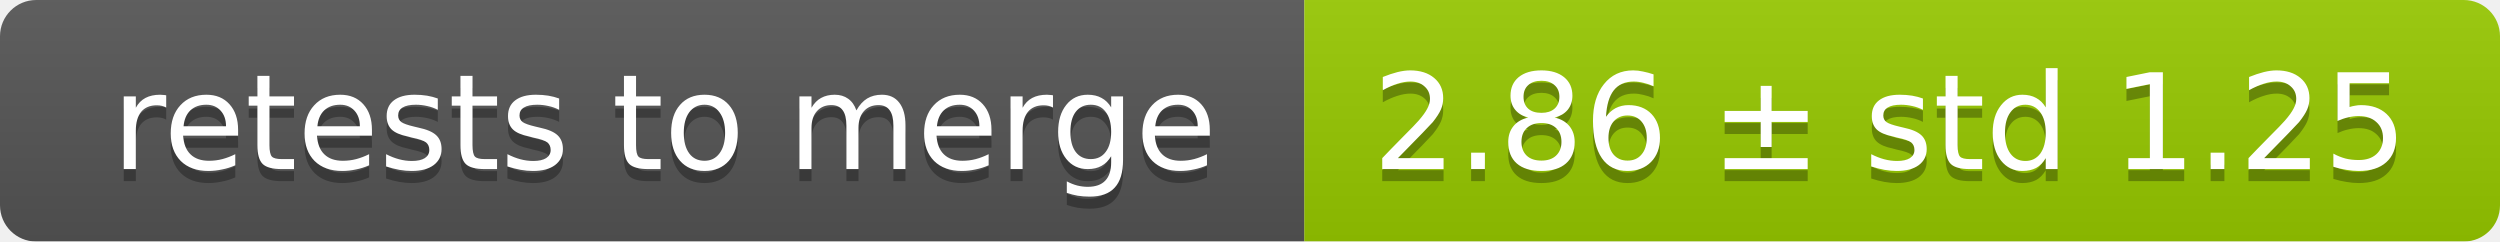
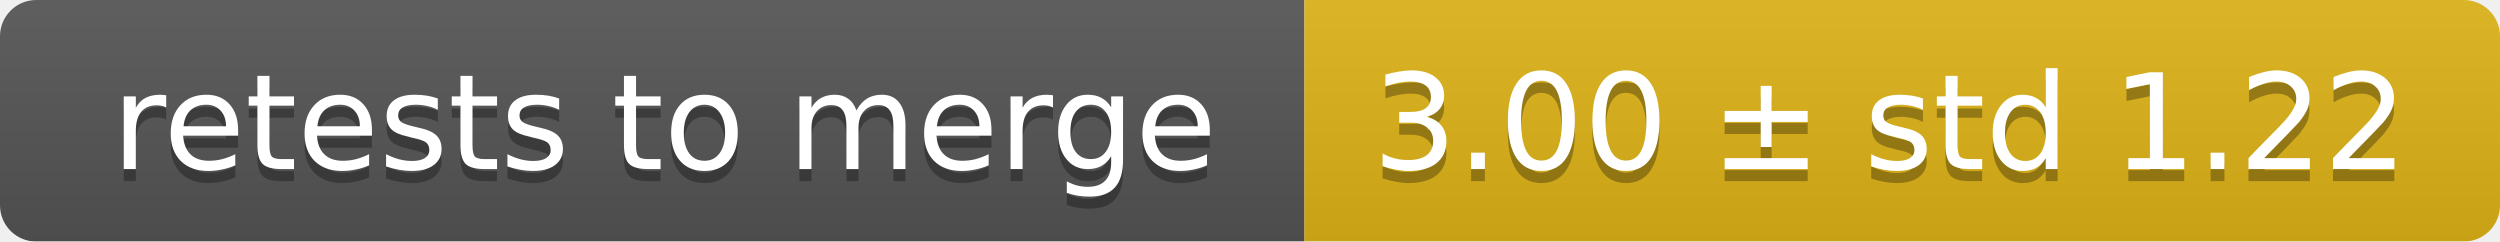
<svg xmlns="http://www.w3.org/2000/svg" width="207" height="20">
  <linearGradient id="smooth" x2="0" y2="100%">
    <stop offset="0" stop-color="#bbb" stop-opacity=".1" />
    <stop offset="1" stop-opacity=".1" />
  </linearGradient>
  <mask id="round">
    <rect width="207" height="20" rx="3" fill="#fff" />
  </mask>
  <g mask="url(#round)">
    <rect width="108" height="20" fill="#555" />
-     <rect x="108" width="99" height="20" fill="#97ca00" />
+     <rect x="108" width="99" height="20" fill="#dfb317" />
    <rect width="207" height="20" fill="url(#smooth)" />
  </g>
  <g fill="#fff" text-anchor="middle" font-family="DejaVu Sans,Verdana,Geneva,sans-serif" font-size="11">
    <text x="55" y="15" fill="#010101" fill-opacity=".3">retests to merge</text>
    <text x="55" y="14">retests to merge</text>
-     <text x="156.5" y="15" fill="#010101" fill-opacity=".3">2.86 ± std 1.25</text>
-     <text x="156.5" y="14">2.86 ± std 1.25</text>
+     <text x="156.5" y="15" fill="#010101" fill-opacity=".3">3.00 ± std 1.22</text>
+     <text x="156.5" y="14">3.00 ± std 1.22</text>
  </g>
</svg>
